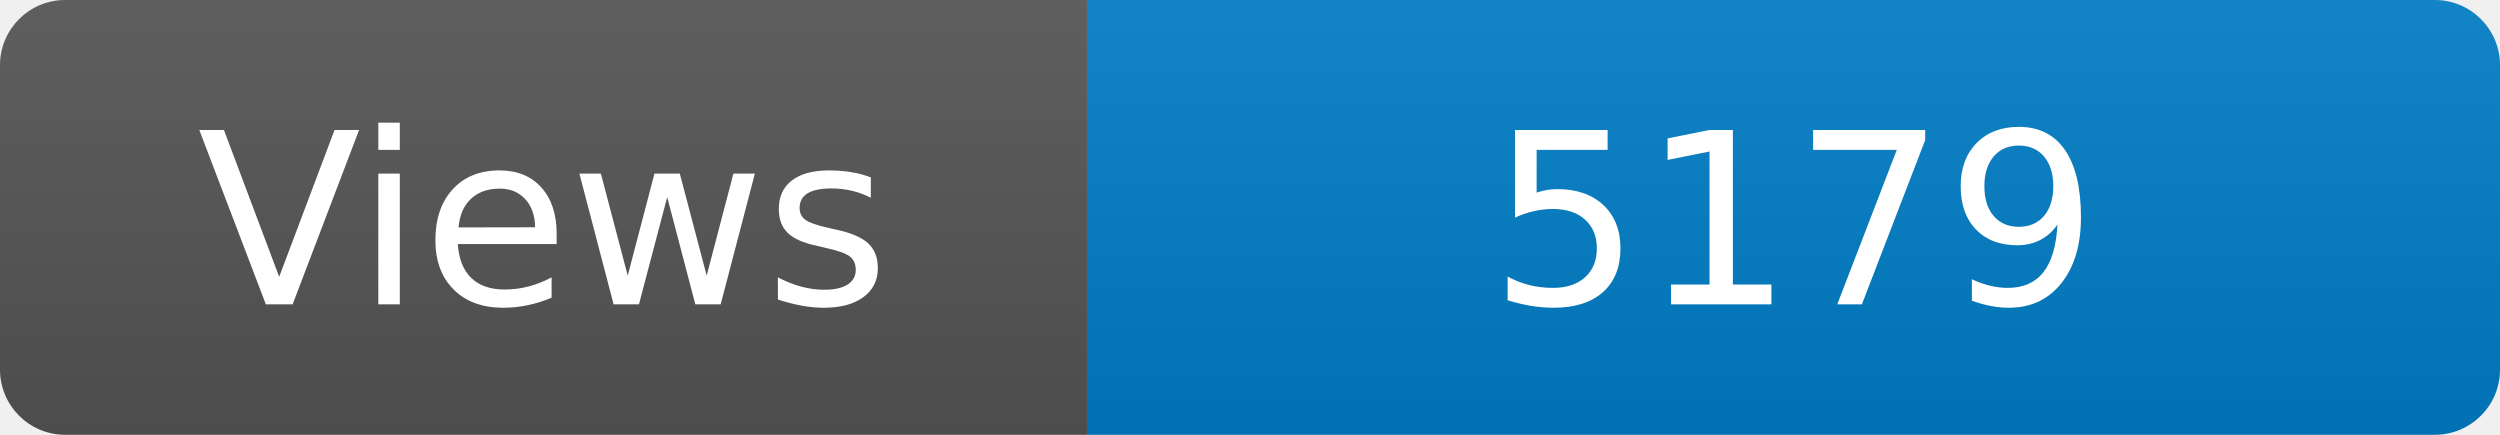
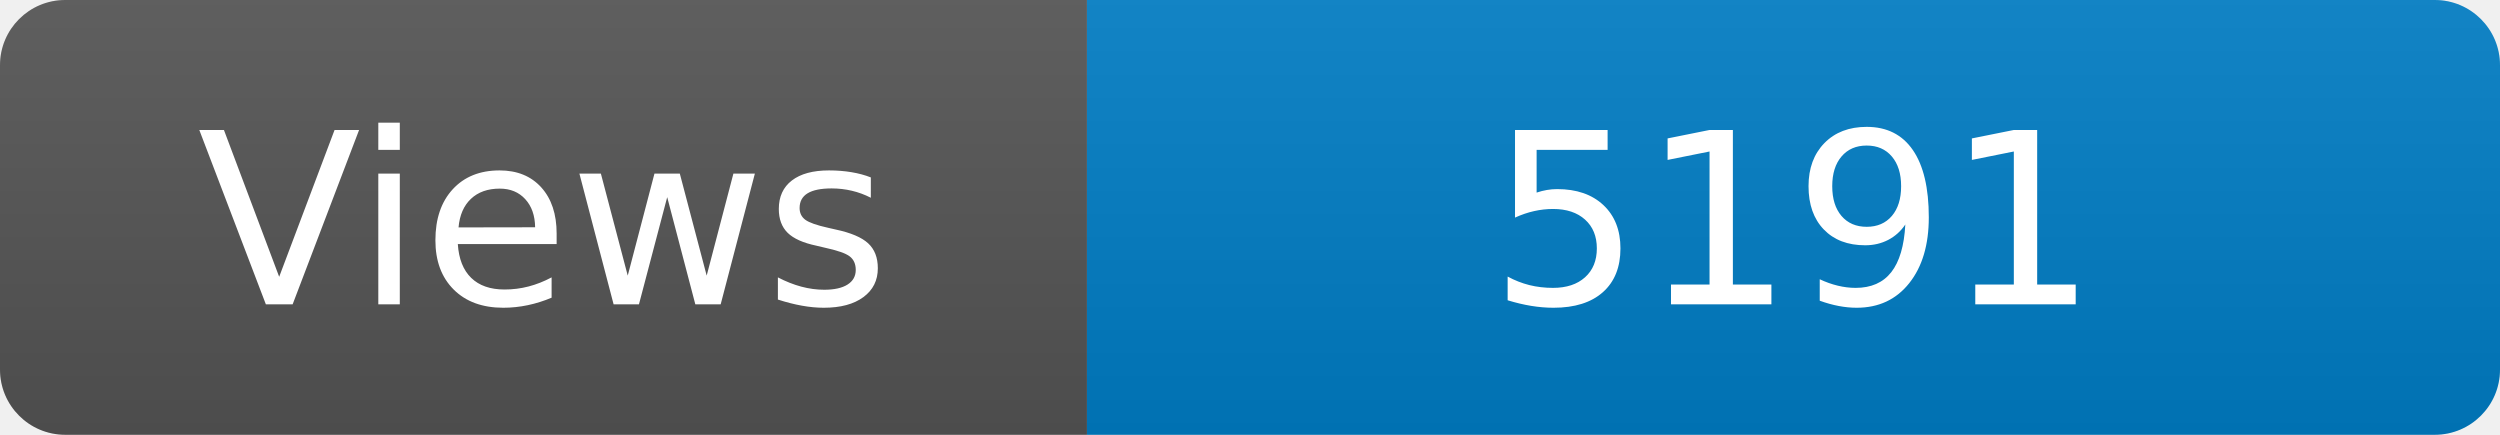
<svg xmlns="http://www.w3.org/2000/svg" width="115" height="20" role="img" aria-label="Maintained?: yes">
  <linearGradient id="s" x2="0" y2="100%">
    <stop offset="0" stop-color="#bbb" stop-opacity=".1" />
    <stop offset="1" stop-opacity=".1" />
  </linearGradient>
  <clipPath id="r">
    <rect width="115" height="20" rx="3" fill="#fff" />
  </clipPath>
  <g clip-path="url(#r)">
    <rect width="50" height="20" fill="#555" />
    <rect x="50" width="160" height="20" fill="#007ec6" />
    <rect width="115" height="20" fill="url(#s)" />
  </g>
  <g fill="#fff" text-anchor="middle" font-family="Verdana,Geneva,DejaVu Sans,sans-serif" font-size="110">
    <text x="250" y="140" transform="scale(.1)" fill="#fff">Views</text>
-     <text x="825" y="140" transform="scale(.1)" fill="#fff">5179</text>
+     <text x="825" y="140" transform="scale(.1)" fill="#fff">5191</text>
  </g>
</svg>
